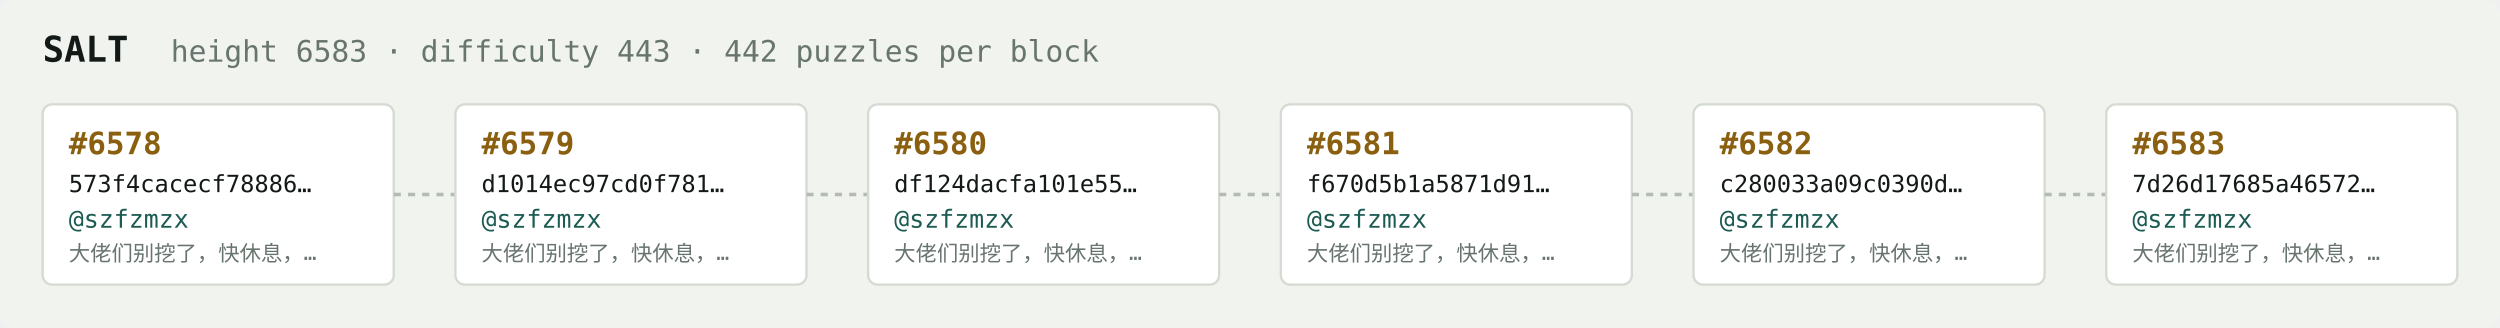
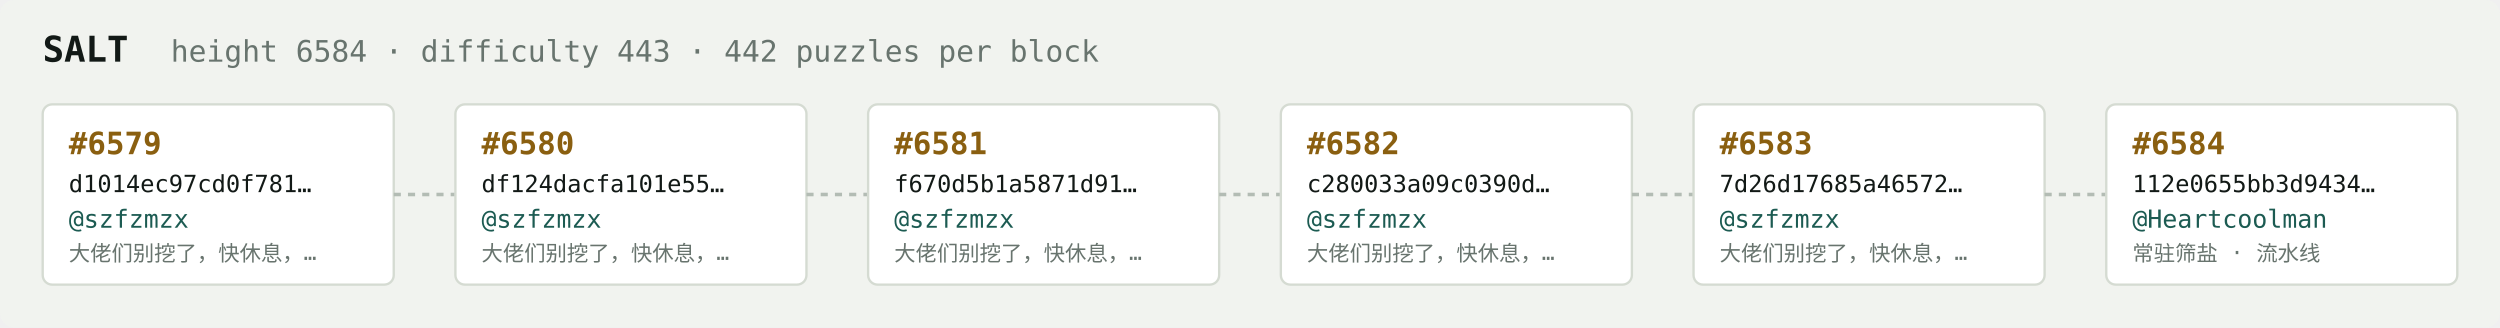
<svg xmlns="http://www.w3.org/2000/svg" width="1054" height="138" viewBox="0 0 1054 138" font-family="ui-monospace,SFMono-Regular,Menlo,monospace">
  <rect fill="#f1f3ef" width="1054" height="138" rx="6" />
  <text x="18" y="26" fill="#121916" font-size="15" font-weight="700">SALT</text>
-   <text x="72" y="26" fill="#68746e" font-size="12.5">height 6583 · difficulty 443 · 442 puzzles per block</text>
+   <text x="72" y="26" fill="#68746e" font-size="12.5">height 6584 · difficulty 443 · 442 puzzles per block</text>
  <rect x="18" y="44" width="148" height="76" rx="4" fill="#ffffff" stroke="#d5dbd2" stroke-width="1" />
-   <text x="29" y="65" fill="#8a5f10" font-size="13" font-weight="700">#6578</text>
-   <text x="29" y="81" fill="#121916" font-size="10">573f4cacecf78886…</text>
+   <text x="29" y="65" fill="#8a5f10" font-size="13" font-weight="700">#6579</text>
+   <text x="29" y="81" fill="#121916" font-size="10">d1014ec97cd0f781…</text>
  <text x="29" y="96" fill="#1c5b52" font-size="10.5">@szfzmzx</text>
  <text x="29" y="110" fill="#68746e" font-size="9">大佬们别挖了，快休息，…</text>
  <line x1="166" y1="82.0" x2="192" y2="82.0" stroke="#b3bcb4" stroke-width="1.5" stroke-dasharray="3 3" />
  <rect x="192" y="44" width="148" height="76" rx="4" fill="#ffffff" stroke="#d5dbd2" stroke-width="1" />
-   <text x="203" y="65" fill="#8a5f10" font-size="13" font-weight="700">#6579</text>
-   <text x="203" y="81" fill="#121916" font-size="10">d1014ec97cd0f781…</text>
+   <text x="203" y="65" fill="#8a5f10" font-size="13" font-weight="700">#6580</text>
+   <text x="203" y="81" fill="#121916" font-size="10">df124dacfa101e55…</text>
  <text x="203" y="96" fill="#1c5b52" font-size="10.5">@szfzmzx</text>
  <text x="203" y="110" fill="#68746e" font-size="9">大佬们别挖了，快休息，…</text>
  <line x1="340" y1="82.0" x2="366" y2="82.0" stroke="#b3bcb4" stroke-width="1.5" stroke-dasharray="3 3" />
  <rect x="366" y="44" width="148" height="76" rx="4" fill="#ffffff" stroke="#d5dbd2" stroke-width="1" />
-   <text x="377" y="65" fill="#8a5f10" font-size="13" font-weight="700">#6580</text>
-   <text x="377" y="81" fill="#121916" font-size="10">df124dacfa101e55…</text>
+   <text x="377" y="65" fill="#8a5f10" font-size="13" font-weight="700">#6581</text>
+   <text x="377" y="81" fill="#121916" font-size="10">f670d5b1a5871d91…</text>
  <text x="377" y="96" fill="#1c5b52" font-size="10.5">@szfzmzx</text>
  <text x="377" y="110" fill="#68746e" font-size="9">大佬们别挖了，快休息，…</text>
  <line x1="514" y1="82.0" x2="540" y2="82.0" stroke="#b3bcb4" stroke-width="1.5" stroke-dasharray="3 3" />
  <rect x="540" y="44" width="148" height="76" rx="4" fill="#ffffff" stroke="#d5dbd2" stroke-width="1" />
-   <text x="551" y="65" fill="#8a5f10" font-size="13" font-weight="700">#6581</text>
-   <text x="551" y="81" fill="#121916" font-size="10">f670d5b1a5871d91…</text>
+   <text x="551" y="65" fill="#8a5f10" font-size="13" font-weight="700">#6582</text>
+   <text x="551" y="81" fill="#121916" font-size="10">c280033a09c0390d…</text>
  <text x="551" y="96" fill="#1c5b52" font-size="10.5">@szfzmzx</text>
  <text x="551" y="110" fill="#68746e" font-size="9">大佬们别挖了，快休息，…</text>
  <line x1="688" y1="82.0" x2="714" y2="82.0" stroke="#b3bcb4" stroke-width="1.5" stroke-dasharray="3 3" />
  <rect x="714" y="44" width="148" height="76" rx="4" fill="#ffffff" stroke="#d5dbd2" stroke-width="1" />
-   <text x="725" y="65" fill="#8a5f10" font-size="13" font-weight="700">#6582</text>
-   <text x="725" y="81" fill="#121916" font-size="10">c280033a09c0390d…</text>
+   <text x="725" y="65" fill="#8a5f10" font-size="13" font-weight="700">#6583</text>
+   <text x="725" y="81" fill="#121916" font-size="10">7d26d17685a46572…</text>
  <text x="725" y="96" fill="#1c5b52" font-size="10.5">@szfzmzx</text>
  <text x="725" y="110" fill="#68746e" font-size="9">大佬们别挖了，快休息，…</text>
  <line x1="862" y1="82.0" x2="888" y2="82.0" stroke="#b3bcb4" stroke-width="1.5" stroke-dasharray="3 3" />
  <rect x="888" y="44" width="148" height="76" rx="4" fill="#ffffff" stroke="#d5dbd2" stroke-width="1" />
-   <text x="899" y="65" fill="#8a5f10" font-size="13" font-weight="700">#6583</text>
-   <text x="899" y="81" fill="#121916" font-size="10">7d26d17685a46572…</text>
-   <text x="899" y="96" fill="#1c5b52" font-size="10.5">@szfzmzx</text>
-   <text x="899" y="110" fill="#68746e" font-size="9">大佬们别挖了，快休息，…</text>
+   <text x="899" y="65" fill="#8a5f10" font-size="13" font-weight="700">#6584</text>
+   <text x="899" y="81" fill="#121916" font-size="10">112e0655bb3d9434…</text>
+   <text x="899" y="96" fill="#1c5b52" font-size="10.5">@Heartcoolman</text>
+   <text x="899" y="110" fill="#68746e" font-size="9">常驻筛盐 · 流水线</text>
</svg>
